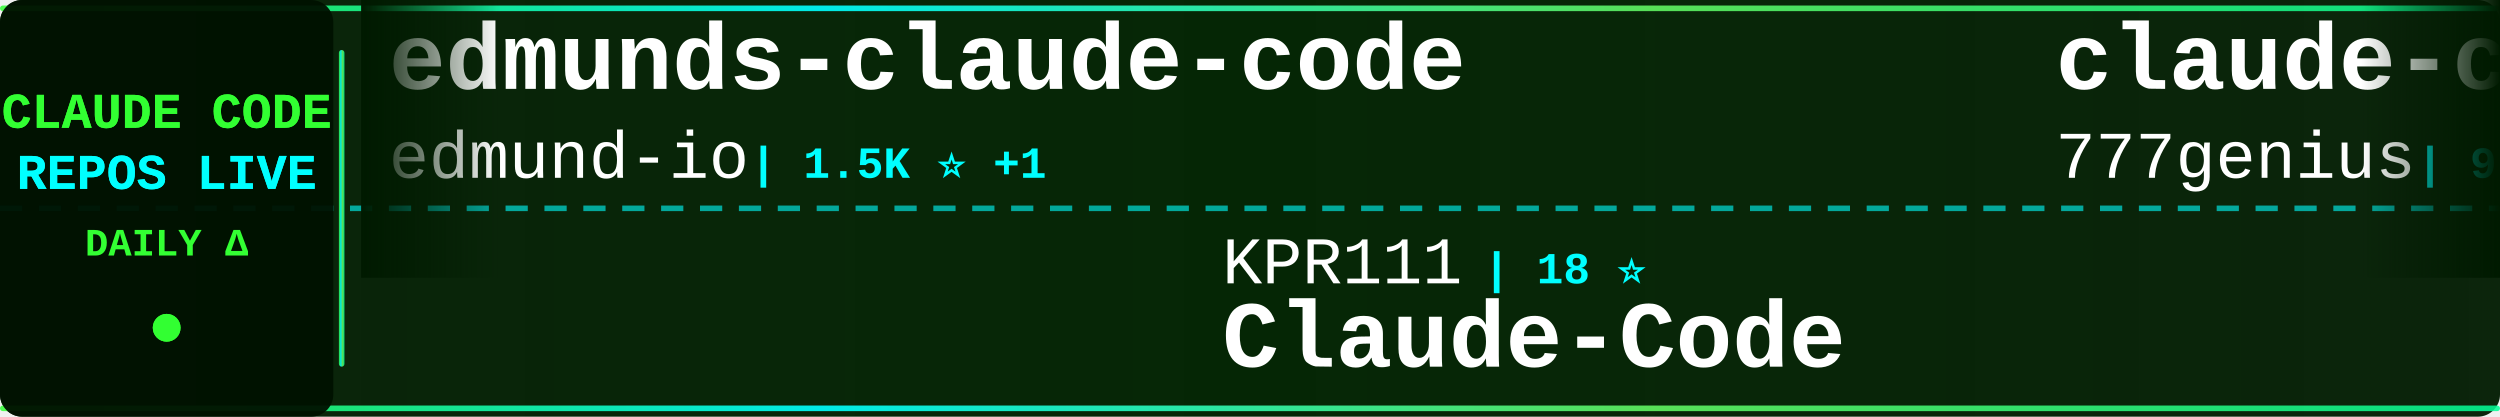
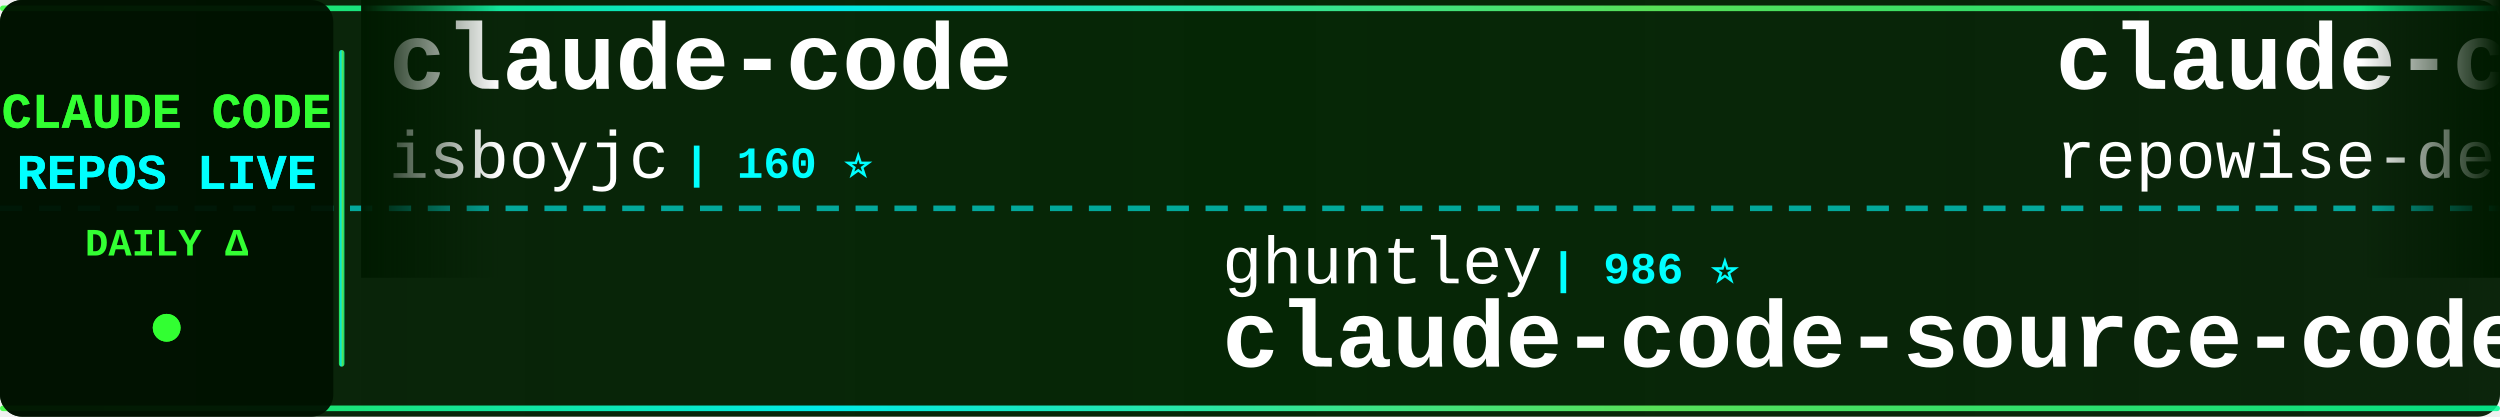
<svg xmlns="http://www.w3.org/2000/svg" width="900" height="150">
  <defs>
    <linearGradient id="tickerBg" x1="0%" y1="0%" x2="100%" y2="0%">
      <stop offset="0%" style="stop-color:#001a00;stop-opacity:0.95" />
      <stop offset="50%" style="stop-color:#002200;stop-opacity:0.98" />
      <stop offset="100%" style="stop-color:#001a00;stop-opacity:0.95" />
    </linearGradient>
    <linearGradient id="borderGrad" x1="0%" y1="0%" x2="100%" y2="0%">
      <stop offset="0%" style="stop-color:#33ff33;stop-opacity:0.85">
        <animate attributeName="stop-opacity" values="0.85;1;0.85" dur="2s" repeatCount="indefinite" />
      </stop>
      <stop offset="33%" style="stop-color:#00ffff;stop-opacity:0.9">
        <animate attributeName="stop-opacity" values="0.9;1;0.9" dur="2.2s" repeatCount="indefinite" />
      </stop>
      <stop offset="66%" style="stop-color:#66ff66;stop-opacity:0.85">
        <animate attributeName="stop-opacity" values="0.85;1;0.85" dur="1.8s" repeatCount="indefinite" />
      </stop>
      <stop offset="100%" style="stop-color:#00ff99;stop-opacity:0.85">
        <animate attributeName="stop-opacity" values="0.85;1;0.85" dur="2s" repeatCount="indefinite" />
      </stop>
    </linearGradient>
    <filter id="textGlow">
      <feGaussianBlur stdDeviation="0.1" result="coloredBlur" />
      <feMerge>
        <feMergeNode in="coloredBlur" />
        <feMergeNode in="SourceGraphic" />
      </feMerge>
    </filter>
    <filter id="metricGlow">
      <feGaussianBlur stdDeviation="0.2" result="coloredBlur" />
      <feMerge>
        <feMergeNode in="coloredBlur" />
        <feMergeNode in="SourceGraphic" />
      </feMerge>
    </filter>
    <linearGradient id="leftFade" x1="0%" y1="0%" x2="100%" y2="0%">
      <stop offset="0%" style="stop-color:#001a00;stop-opacity:1" />
      <stop offset="100%" style="stop-color:#001a00;stop-opacity:0" />
    </linearGradient>
    <linearGradient id="rightFade" x1="0%" y1="0%" x2="100%" y2="0%">
      <stop offset="0%" style="stop-color:#001a00;stop-opacity:0" />
      <stop offset="100%" style="stop-color:#001a00;stop-opacity:1" />
    </linearGradient>
  </defs>
  <rect width="900" height="150" fill="url(#tickerBg)" rx="8" />
  <rect x="0" y="2" width="900" height="2" fill="url(#borderGrad)" rx="1" />
  <rect x="0" y="146" width="900" height="2" fill="url(#borderGrad)" rx="1" />
  <line x1="0" y1="75" x2="900" y2="75" stroke="#00ffff" stroke-width="2" stroke-dasharray="8 6" opacity="0.6" />
  <rect x="0" y="0" width="120" height="150" fill="#001100" opacity="0.95" rx="8" />
  <text x="60" y="46" font-family="'Courier New', monospace" font-size="18" font-weight="bold" fill="#33ff33" text-anchor="middle" filter="url(#textGlow)">
    CLAUDE CODE
  </text>
  <text x="60" y="68" font-family="'Courier New', monospace" font-size="18" font-weight="bold" fill="#00ffff" text-anchor="middle" filter="url(#textGlow)">
    REPOS LIVE
  </text>
  <text x="60" y="92" font-family="'Courier New', monospace" font-size="14" font-weight="bold" fill="#33ff33" text-anchor="middle">
    DAILY Δ
  </text>
  <circle cx="60" cy="118" r="5" fill="#33ff33" filter="url(#metricGlow)">
    <animate attributeName="r" values="4;6;4" dur="1.5s" repeatCount="indefinite" />
    <animate attributeName="opacity" values="0.6;1;0.6" dur="1.5s" repeatCount="indefinite" />
  </circle>
  <rect x="122" y="18" width="2" height="114" fill="url(#borderGrad)" rx="1" />
  <clipPath id="tickerClip">
    <rect x="130" y="0" width="770" height="150" />
  </clipPath>
  <g clip-path="url(#tickerClip)">
    <g id="tickerItems">
      <animateTransform attributeName="transform" attributeType="XML" type="translate" from="0 0" to="-3000 0" dur="54s" repeatCount="indefinite" />
      <g transform="translate(0, 0)">
-         <text x="140" y="32" font-family="'Courier New', monospace" font-size="34" font-weight="bold" fill="#ffffff">edmunds-claude-code</text>
-         <text x="140" y="64" font-family="'Courier New', monospace" font-size="24" font-weight="normal" fill="#ffffff" opacity="1.0">edmund-io</text>
-         <text x="270" y="64" font-family="'Courier New', monospace" font-size="16" font-weight="bold" fill="#00ffff"> | 1.5K ⭐ +1</text>
+         <text x="140" y="32" font-family="'Courier New', monospace" font-size="34" font-weight="bold" fill="#ffffff">claude-code</text>
+         <text x="140" y="64" font-family="'Courier New', monospace" font-size="24" font-weight="normal" fill="#ffffff" opacity="1.0">isboyjc</text>
+         <text x="246" y="64" font-family="'Courier New', monospace" font-size="16" font-weight="bold" fill="#00ffff"> | 160 ⭐</text>
      </g>
      <g transform="translate(300, 0)">
-         <text x="140" y="102" font-family="'Courier New', monospace" font-size="24" font-weight="normal" fill="#ffffff" opacity="1.0">KPR111</text>
-         <text x="234" y="102" font-family="'Courier New', monospace" font-size="16" font-weight="bold" fill="#00ffff"> | 18 ⭐</text>
-         <text x="140" y="132" font-family="'Courier New', monospace" font-size="34" font-weight="bold" fill="#ffffff">Claude-Code</text>
+         <text x="140" y="102" font-family="'Courier New', monospace" font-size="24" font-weight="normal" fill="#ffffff" opacity="1.0">ghuntley</text>
+         <text x="258" y="102" font-family="'Courier New', monospace" font-size="16" font-weight="bold" fill="#00ffff"> | 986 ⭐</text>
+         <text x="140" y="132" font-family="'Courier New', monospace" font-size="34" font-weight="bold" fill="#ffffff">claude-code-source-code-...</text>
      </g>
      <g transform="translate(600, 0)">
-         <text x="140" y="32" font-family="'Courier New', monospace" font-size="34" font-weight="bold" fill="#ffffff">claude-code-source-code</text>
-         <text x="140" y="64" font-family="'Courier New', monospace" font-size="24" font-weight="normal" fill="#ffffff" opacity="1.0">777genius</text>
-         <text x="270" y="64" font-family="'Courier New', monospace" font-size="16" font-weight="bold" fill="#00ffff"> | 918 ⭐</text>
+         <text x="140" y="32" font-family="'Courier New', monospace" font-size="34" font-weight="bold" fill="#ffffff">claude-code-prompts</text>
+         <text x="140" y="64" font-family="'Courier New', monospace" font-size="24" font-weight="normal" fill="#ffffff" opacity="1.0">repowise-dev</text>
+         <text x="306" y="64" font-family="'Courier New', monospace" font-size="16" font-weight="bold" fill="#00ffff"> | 1.1K ⭐ +1</text>
      </g>
      <g transform="translate(900, 0)">
-         <text x="140" y="102" font-family="'Courier New', monospace" font-size="24" font-weight="normal" fill="#ffffff" opacity="1.0">disler</text>
-         <text x="234" y="102" font-family="'Courier New', monospace" font-size="16" font-weight="bold" fill="#00ffff"> | 3.8K ⭐ +4</text>
-         <text x="140" y="132" font-family="'Courier New', monospace" font-size="34" font-weight="bold" fill="#ffffff">claude-code-hooks-master...</text>
+         <text x="140" y="102" font-family="'Courier New', monospace" font-size="24" font-weight="normal" fill="#ffffff" opacity="1.0">ChinaSiro</text>
+         <text x="270" y="102" font-family="'Courier New', monospace" font-size="16" font-weight="bold" fill="#00ffff"> | 9.5K ⭐ +6</text>
+         <text x="140" y="132" font-family="'Courier New', monospace" font-size="34" font-weight="bold" fill="#ffffff">claude-code-sourcemap</text>
      </g>
      <g transform="translate(1200, 0)">
-         <text x="140" y="32" font-family="'Courier New', monospace" font-size="34" font-weight="bold" fill="#ffffff">Claude-Code-Source-Study</text>
-         <text x="140" y="64" font-family="'Courier New', monospace" font-size="24" font-weight="normal" fill="#ffffff" opacity="1.0">luyao618</text>
-         <text x="258" y="64" font-family="'Courier New', monospace" font-size="16" font-weight="bold" fill="#00ffff"> | 1.6K ⭐ +5</text>
+         <text x="140" y="32" font-family="'Courier New', monospace" font-size="34" font-weight="bold" fill="#ffffff">claude-code-workflows</text>
+         <text x="140" y="64" font-family="'Courier New', monospace" font-size="24" font-weight="normal" fill="#ffffff" opacity="1.0">OneRedOak</text>
+         <text x="270" y="64" font-family="'Courier New', monospace" font-size="16" font-weight="bold" fill="#00ffff"> | 3.8K ⭐ +1</text>
      </g>
      <g transform="translate(1500, 0)">
-         <text x="140" y="102" font-family="'Courier New', monospace" font-size="24" font-weight="normal" fill="#ffffff" opacity="1.0">VoltAgent</text>
-         <text x="270" y="102" font-family="'Courier New', monospace" font-size="16" font-weight="bold" fill="#00ffff"> | 22.8K ⭐ +68</text>
-         <text x="140" y="132" font-family="'Courier New', monospace" font-size="34" font-weight="bold" fill="#ffffff">awesome-claude-code-suba...</text>
+         <text x="140" y="102" font-family="'Courier New', monospace" font-size="24" font-weight="normal" fill="#ffffff" opacity="1.0">AprilNEA</text>
+         <text x="258" y="102" font-family="'Courier New', monospace" font-size="16" font-weight="bold" fill="#00ffff"> | 387 ⭐</text>
+         <text x="140" y="132" font-family="'Courier New', monospace" font-size="34" font-weight="bold" fill="#ffffff">claude-code-source</text>
      </g>
      <g transform="translate(1800, 0)">
-         <text x="140" y="32" font-family="'Courier New', monospace" font-size="34" font-weight="bold" fill="#ffffff">claude-code-system-promp...</text>
-         <text x="140" y="64" font-family="'Courier New', monospace" font-size="24" font-weight="normal" fill="#ffffff" opacity="1.0">Piebald-AI</text>
-         <text x="282" y="64" font-family="'Courier New', monospace" font-size="16" font-weight="bold" fill="#00ffff"> | 11.6K ⭐ +29</text>
+         <text x="140" y="32" font-family="'Courier New', monospace" font-size="34" font-weight="bold" fill="#ffffff">claude-code</text>
+         <text x="140" y="64" font-family="'Courier New', monospace" font-size="24" font-weight="normal" fill="#ffffff" opacity="1.0">codeaashu</text>
+         <text x="270" y="64" font-family="'Courier New', monospace" font-size="16" font-weight="bold" fill="#00ffff"> | 3.1K ⭐ +6</text>
      </g>
      <g transform="translate(2100, 0)">
-         <text x="140" y="102" font-family="'Courier New', monospace" font-size="24" font-weight="normal" fill="#ffffff" opacity="1.0">VILA-Lab</text>
-         <text x="258" y="102" font-family="'Courier New', monospace" font-size="16" font-weight="bold" fill="#00ffff"> | 1.8K ⭐ +6</text>
-         <text x="140" y="132" font-family="'Courier New', monospace" font-size="34" font-weight="bold" fill="#ffffff">Dive-into-Claude-Code</text>
+         <text x="140" y="102" font-family="'Courier New', monospace" font-size="24" font-weight="normal" fill="#ffffff" opacity="1.0">shanraisshan</text>
+         <text x="306" y="102" font-family="'Courier New', monospace" font-size="16" font-weight="bold" fill="#00ffff"> | 61.9K ⭐ +70</text>
+         <text x="140" y="132" font-family="'Courier New', monospace" font-size="34" font-weight="bold" fill="#ffffff">claude-code-best-practic...</text>
      </g>
      <g transform="translate(2400, 0)">
+         <text x="140" y="32" font-family="'Courier New', monospace" font-size="34" font-weight="bold" fill="#ffffff">skills</text>
+         <text x="140" y="64" font-family="'Courier New', monospace" font-size="24" font-weight="normal" fill="#ffffff" opacity="1.0">anthropics</text>
+         <text x="282" y="64" font-family="'Courier New', monospace" font-size="16" font-weight="bold" fill="#00ffff"> | 158.0K ⭐ +255</text>
+       </g>
+       <g transform="translate(2700, 0)">
+         <text x="140" y="102" font-family="'Courier New', monospace" font-size="24" font-weight="normal" fill="#ffffff" opacity="1.0">1rgs</text>
+         <text x="210" y="102" font-family="'Courier New', monospace" font-size="16" font-weight="bold" fill="#00ffff"> | 3.7K ⭐</text>
+         <text x="140" y="132" font-family="'Courier New', monospace" font-size="34" font-weight="bold" fill="#ffffff">claude-code-proxy</text>
+       </g>
+       <g transform="translate(3000, 0)">
+         <text x="140" y="32" font-family="'Courier New', monospace" font-size="34" font-weight="bold" fill="#ffffff">claude-code</text>
+         <text x="140" y="64" font-family="'Courier New', monospace" font-size="24" font-weight="normal" fill="#ffffff" opacity="1.0">isboyjc</text>
+         <text x="246" y="64" font-family="'Courier New', monospace" font-size="16" font-weight="bold" fill="#00ffff"> | 160 ⭐</text>
+       </g>
+       <g transform="translate(3300, 0)">
+         <text x="140" y="102" font-family="'Courier New', monospace" font-size="24" font-weight="normal" fill="#ffffff" opacity="1.0">ghuntley</text>
+         <text x="258" y="102" font-family="'Courier New', monospace" font-size="16" font-weight="bold" fill="#00ffff"> | 986 ⭐</text>
+         <text x="140" y="132" font-family="'Courier New', monospace" font-size="34" font-weight="bold" fill="#ffffff">claude-code-source-code-...</text>
+       </g>
+       <g transform="translate(3600, 0)">
        <text x="140" y="32" font-family="'Courier New', monospace" font-size="34" font-weight="bold" fill="#ffffff">claude-code-prompts</text>
        <text x="140" y="64" font-family="'Courier New', monospace" font-size="24" font-weight="normal" fill="#ffffff" opacity="1.0">repowise-dev</text>
-         <text x="306" y="64" font-family="'Courier New', monospace" font-size="16" font-weight="bold" fill="#00ffff"> | 1.1K ⭐ +2</text>
-       </g>
-       <g transform="translate(2700, 0)">
-         <text x="140" y="102" font-family="'Courier New', monospace" font-size="24" font-weight="normal" fill="#ffffff" opacity="1.0">Maciek-roboblog</text>
-         <text x="342" y="102" font-family="'Courier New', monospace" font-size="16" font-weight="bold" fill="#00ffff"> | 8.4K ⭐ +18</text>
-         <text x="140" y="132" font-family="'Courier New', monospace" font-size="34" font-weight="bold" fill="#ffffff">Claude-Code-Usage-Monito...</text>
-       </g>
-       <g transform="translate(3000, 0)">
-         <text x="140" y="32" font-family="'Courier New', monospace" font-size="34" font-weight="bold" fill="#ffffff">edmunds-claude-code</text>
-         <text x="140" y="64" font-family="'Courier New', monospace" font-size="24" font-weight="normal" fill="#ffffff" opacity="1.0">edmund-io</text>
-         <text x="270" y="64" font-family="'Courier New', monospace" font-size="16" font-weight="bold" fill="#00ffff"> | 1.5K ⭐ +1</text>
-       </g>
-       <g transform="translate(3300, 0)">
-         <text x="140" y="102" font-family="'Courier New', monospace" font-size="24" font-weight="normal" fill="#ffffff" opacity="1.0">KPR111</text>
-         <text x="234" y="102" font-family="'Courier New', monospace" font-size="16" font-weight="bold" fill="#00ffff"> | 18 ⭐</text>
-         <text x="140" y="132" font-family="'Courier New', monospace" font-size="34" font-weight="bold" fill="#ffffff">Claude-Code</text>
-       </g>
-       <g transform="translate(3600, 0)">
-         <text x="140" y="32" font-family="'Courier New', monospace" font-size="34" font-weight="bold" fill="#ffffff">claude-code-source-code</text>
-         <text x="140" y="64" font-family="'Courier New', monospace" font-size="24" font-weight="normal" fill="#ffffff" opacity="1.0">777genius</text>
-         <text x="270" y="64" font-family="'Courier New', monospace" font-size="16" font-weight="bold" fill="#00ffff"> | 918 ⭐</text>
+         <text x="306" y="64" font-family="'Courier New', monospace" font-size="16" font-weight="bold" fill="#00ffff"> | 1.1K ⭐ +1</text>
      </g>
      <g transform="translate(3900, 0)">
-         <text x="140" y="102" font-family="'Courier New', monospace" font-size="24" font-weight="normal" fill="#ffffff" opacity="1.0">disler</text>
-         <text x="234" y="102" font-family="'Courier New', monospace" font-size="16" font-weight="bold" fill="#00ffff"> | 3.8K ⭐ +4</text>
-         <text x="140" y="132" font-family="'Courier New', monospace" font-size="34" font-weight="bold" fill="#ffffff">claude-code-hooks-master...</text>
+         <text x="140" y="102" font-family="'Courier New', monospace" font-size="24" font-weight="normal" fill="#ffffff" opacity="1.0">ChinaSiro</text>
+         <text x="270" y="102" font-family="'Courier New', monospace" font-size="16" font-weight="bold" fill="#00ffff"> | 9.5K ⭐ +6</text>
+         <text x="140" y="132" font-family="'Courier New', monospace" font-size="34" font-weight="bold" fill="#ffffff">claude-code-sourcemap</text>
      </g>
    </g>
  </g>
  <rect x="130" y="0" width="50" height="100" fill="url(#leftFade)" />
  <rect x="850" y="0" width="50" height="100" fill="url(#rightFade)" />
</svg>
